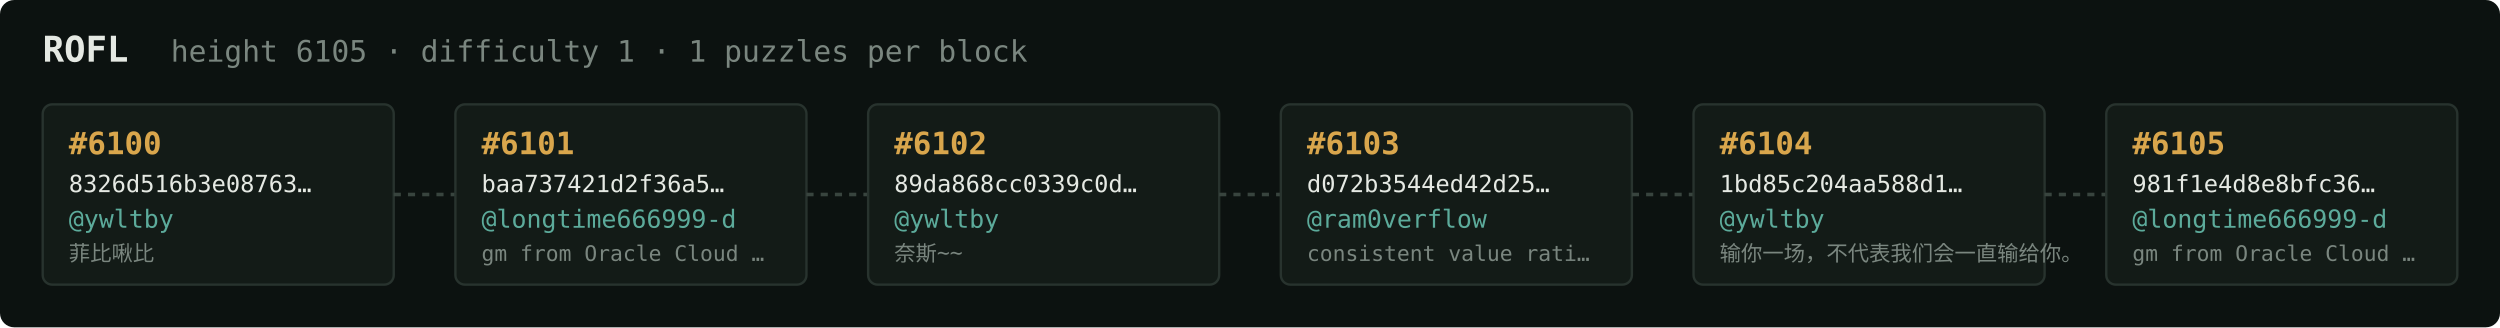
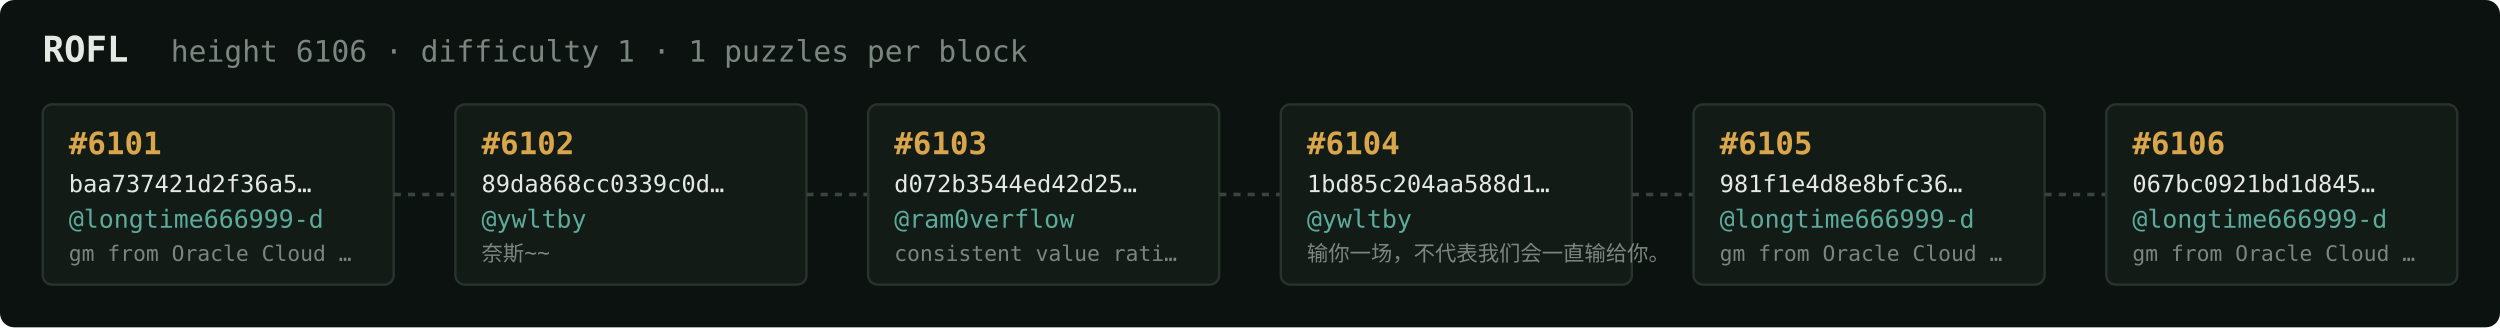
<svg xmlns="http://www.w3.org/2000/svg" width="1054" height="138" viewBox="0 0 1054 138" font-family="ui-monospace,SFMono-Regular,Menlo,monospace">
  <rect fill="#0c1210" width="1054" height="138" rx="6" />
  <text x="18" y="26" fill="#e5e9e3" font-size="15" font-weight="700">ROFL</text>
-   <text x="72" y="26" fill="#7a867f" font-size="12.5">height 6105 · difficulty 1 · 1 puzzles per block</text>
+   <text x="72" y="26" fill="#7a867f" font-size="12.5">height 6106 · difficulty 1 · 1 puzzles per block</text>
  <rect x="18" y="44" width="148" height="76" rx="4" fill="#131b17" stroke="#28332e" stroke-width="1" />
-   <text x="29" y="65" fill="#d9a64c" font-size="13" font-weight="700">#6100</text>
-   <text x="29" y="81" fill="#e5e9e3" font-size="10">8326d516b3e08763…</text>
-   <text x="29" y="96" fill="#5cab9b" font-size="10.5">@ywltby</text>
-   <text x="29" y="110" fill="#7a867f" font-size="9">菲比啾比</text>
+   <text x="29" y="65" fill="#d9a64c" font-size="13" font-weight="700">#6101</text>
+   <text x="29" y="81" fill="#e5e9e3" font-size="10">baa737421d2f36a5…</text>
+   <text x="29" y="96" fill="#5cab9b" font-size="10.5">@longtime666999-d</text>
+   <text x="29" y="110" fill="#7a867f" font-size="9">gm from Oracle Cloud …</text>
  <line x1="166" y1="82.0" x2="192" y2="82.0" stroke="#38443e" stroke-width="1.5" stroke-dasharray="3 3" />
  <rect x="192" y="44" width="148" height="76" rx="4" fill="#131b17" stroke="#28332e" stroke-width="1" />
-   <text x="203" y="65" fill="#d9a64c" font-size="13" font-weight="700">#6101</text>
-   <text x="203" y="81" fill="#e5e9e3" font-size="10">baa737421d2f36a5…</text>
-   <text x="203" y="96" fill="#5cab9b" font-size="10.5">@longtime666999-d</text>
-   <text x="203" y="110" fill="#7a867f" font-size="9">gm from Oracle Cloud …</text>
+   <text x="203" y="65" fill="#d9a64c" font-size="13" font-weight="700">#6102</text>
+   <text x="203" y="81" fill="#e5e9e3" font-size="10">89da868cc0339c0d…</text>
+   <text x="203" y="96" fill="#5cab9b" font-size="10.5">@ywltby</text>
+   <text x="203" y="110" fill="#7a867f" font-size="9">奈斯~~</text>
  <line x1="340" y1="82.0" x2="366" y2="82.0" stroke="#38443e" stroke-width="1.5" stroke-dasharray="3 3" />
  <rect x="366" y="44" width="148" height="76" rx="4" fill="#131b17" stroke="#28332e" stroke-width="1" />
-   <text x="377" y="65" fill="#d9a64c" font-size="13" font-weight="700">#6102</text>
-   <text x="377" y="81" fill="#e5e9e3" font-size="10">89da868cc0339c0d…</text>
-   <text x="377" y="96" fill="#5cab9b" font-size="10.5">@ywltby</text>
-   <text x="377" y="110" fill="#7a867f" font-size="9">奈斯~~</text>
+   <text x="377" y="65" fill="#d9a64c" font-size="13" font-weight="700">#6103</text>
+   <text x="377" y="81" fill="#e5e9e3" font-size="10">d072b3544ed42d25…</text>
+   <text x="377" y="96" fill="#5cab9b" font-size="10.5">@ram0verflow</text>
+   <text x="377" y="110" fill="#7a867f" font-size="9">consistent value rati…</text>
  <line x1="514" y1="82.0" x2="540" y2="82.0" stroke="#38443e" stroke-width="1.5" stroke-dasharray="3 3" />
  <rect x="540" y="44" width="148" height="76" rx="4" fill="#131b17" stroke="#28332e" stroke-width="1" />
-   <text x="551" y="65" fill="#d9a64c" font-size="13" font-weight="700">#6103</text>
-   <text x="551" y="81" fill="#e5e9e3" font-size="10">d072b3544ed42d25…</text>
-   <text x="551" y="96" fill="#5cab9b" font-size="10.5">@ram0verflow</text>
-   <text x="551" y="110" fill="#7a867f" font-size="9">consistent value rati…</text>
+   <text x="551" y="65" fill="#d9a64c" font-size="13" font-weight="700">#6104</text>
+   <text x="551" y="81" fill="#e5e9e3" font-size="10">1bd85c204aa588d1…</text>
+   <text x="551" y="96" fill="#5cab9b" font-size="10.5">@ywltby</text>
+   <text x="551" y="110" fill="#7a867f" font-size="9">输你一场，不代表我们会一直输给你。</text>
  <line x1="688" y1="82.0" x2="714" y2="82.0" stroke="#38443e" stroke-width="1.5" stroke-dasharray="3 3" />
  <rect x="714" y="44" width="148" height="76" rx="4" fill="#131b17" stroke="#28332e" stroke-width="1" />
-   <text x="725" y="65" fill="#d9a64c" font-size="13" font-weight="700">#6104</text>
-   <text x="725" y="81" fill="#e5e9e3" font-size="10">1bd85c204aa588d1…</text>
-   <text x="725" y="96" fill="#5cab9b" font-size="10.5">@ywltby</text>
-   <text x="725" y="110" fill="#7a867f" font-size="9">输你一场，不代表我们会一直输给你。</text>
+   <text x="725" y="65" fill="#d9a64c" font-size="13" font-weight="700">#6105</text>
+   <text x="725" y="81" fill="#e5e9e3" font-size="10">981f1e4d8e8bfc36…</text>
+   <text x="725" y="96" fill="#5cab9b" font-size="10.5">@longtime666999-d</text>
+   <text x="725" y="110" fill="#7a867f" font-size="9">gm from Oracle Cloud …</text>
  <line x1="862" y1="82.0" x2="888" y2="82.0" stroke="#38443e" stroke-width="1.5" stroke-dasharray="3 3" />
  <rect x="888" y="44" width="148" height="76" rx="4" fill="#131b17" stroke="#28332e" stroke-width="1" />
-   <text x="899" y="65" fill="#d9a64c" font-size="13" font-weight="700">#6105</text>
-   <text x="899" y="81" fill="#e5e9e3" font-size="10">981f1e4d8e8bfc36…</text>
+   <text x="899" y="65" fill="#d9a64c" font-size="13" font-weight="700">#6106</text>
+   <text x="899" y="81" fill="#e5e9e3" font-size="10">067bc0921bd1d845…</text>
  <text x="899" y="96" fill="#5cab9b" font-size="10.5">@longtime666999-d</text>
  <text x="899" y="110" fill="#7a867f" font-size="9">gm from Oracle Cloud …</text>
</svg>
